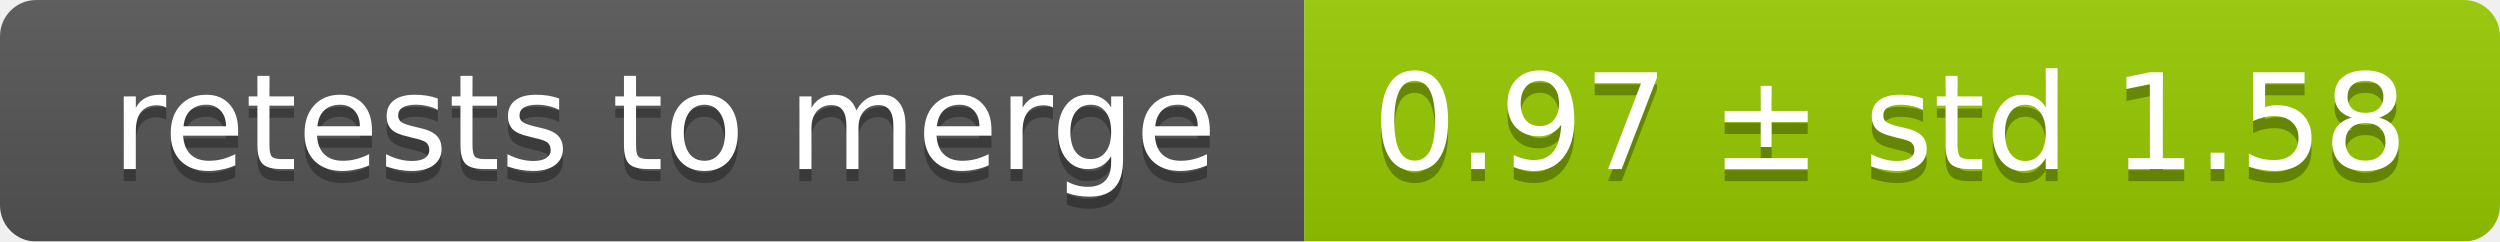
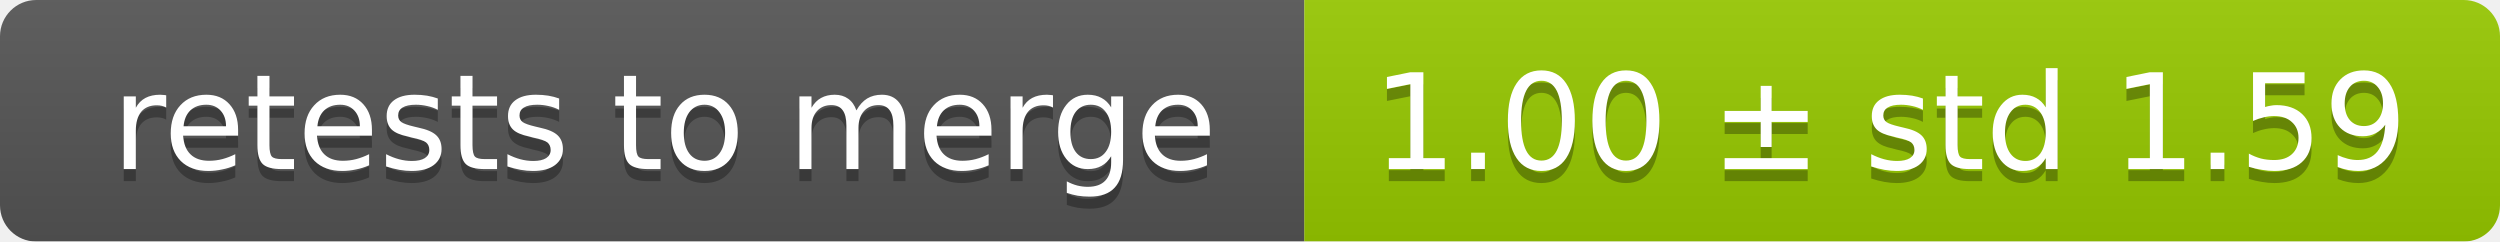
<svg xmlns="http://www.w3.org/2000/svg" width="207" height="20">
  <linearGradient id="smooth" x2="0" y2="100%">
    <stop offset="0" stop-color="#bbb" stop-opacity=".1" />
    <stop offset="1" stop-opacity=".1" />
  </linearGradient>
  <mask id="round">
    <rect width="207" height="20" rx="3" fill="#fff" />
  </mask>
  <g mask="url(#round)">
    <rect width="108" height="20" fill="#555" />
    <rect x="108" width="99" height="20" fill="#97ca00" />
    <rect width="207" height="20" fill="url(#smooth)" />
  </g>
  <g fill="#fff" text-anchor="middle" font-family="DejaVu Sans,Verdana,Geneva,sans-serif" font-size="11">
    <text x="55" y="15" fill="#010101" fill-opacity=".3">retests to merge</text>
    <text x="55" y="14">retests to merge</text>
-     <text x="156.5" y="15" fill="#010101" fill-opacity=".3">0.97 ± std 1.58</text>
-     <text x="156.5" y="14">0.97 ± std 1.58</text>
+     <text x="156.5" y="15" fill="#010101" fill-opacity=".3">1.00 ± std 1.59</text>
+     <text x="156.5" y="14">1.00 ± std 1.59</text>
  </g>
</svg>
